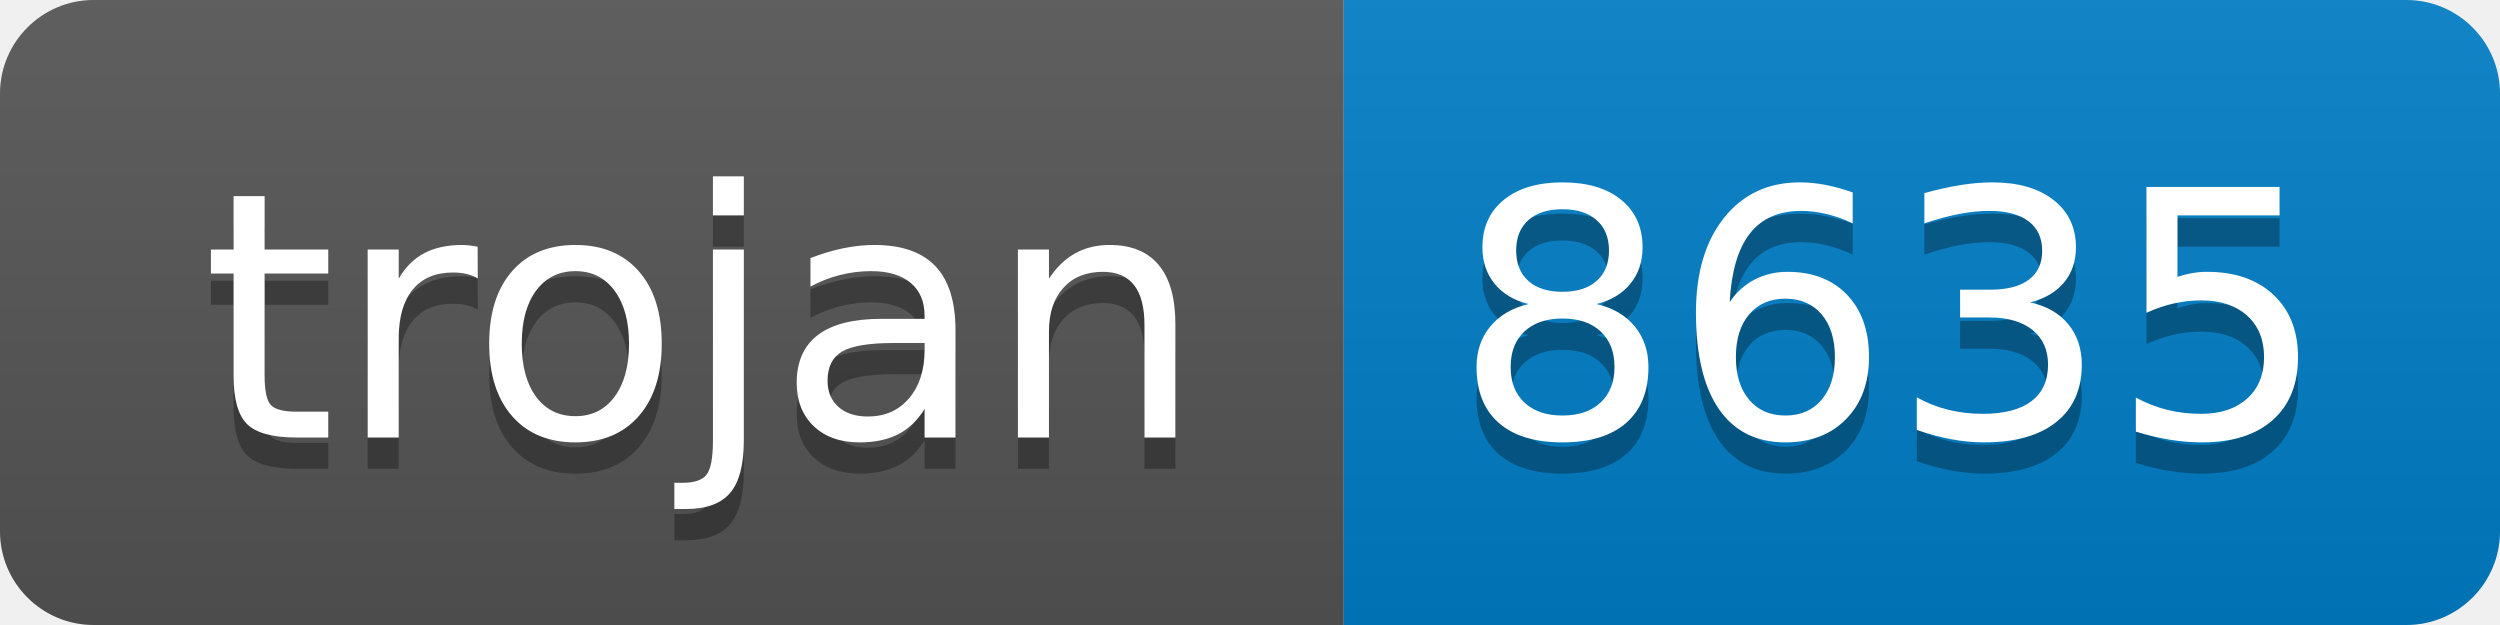
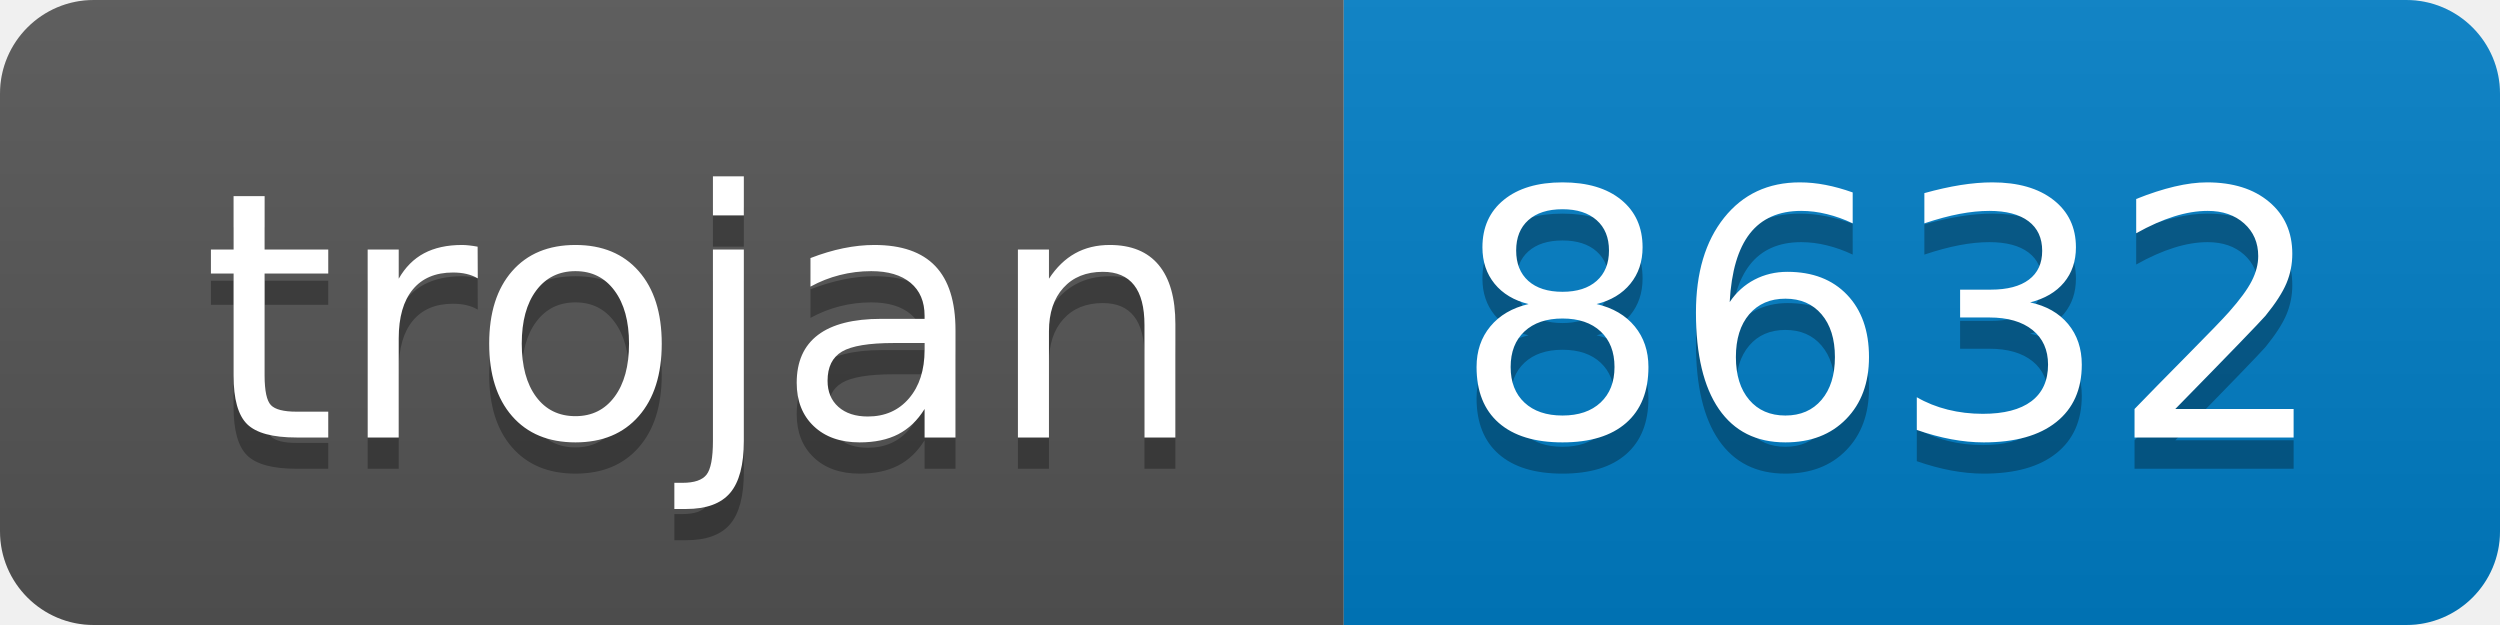
- <svg xmlns="http://www.w3.org/2000/svg" width="80" height="20" role="img" aria-label="trojan: 8635">
+ <svg xmlns="http://www.w3.org/2000/svg" width="80" height="20" role="img" aria-label="trojan: 8632">
  <linearGradient id="s" x2="0" y2="100%">
    <stop offset="0" stop-color="#bbb" stop-opacity=".1" />
    <stop offset="1" stop-opacity=".1" />
  </linearGradient>
  <clipPath id="r">
    <rect width="80" height="20" rx="3" fill="#fff" />
  </clipPath>
  <g clip-path="url(#r)">
    <rect width="43" height="20" fill="#555" />
    <rect x="43" width="37" height="20" fill="#007ec6" />
    <rect width="80" height="20" fill="url(#s)" />
  </g>
  <g fill="#fff" text-anchor="middle" font-family="Verdana,Geneva,DejaVu Sans,sans-serif" text-rendering="geometricPrecision" font-size="110">
    <text aria-hidden="true" x="225" y="150" fill="#010101" fill-opacity=".3" transform="scale(.1)" textLength="330">trojan</text>
    <text x="225" y="140" transform="scale(.1)" fill="#fff" textLength="330">trojan</text>
-     <text aria-hidden="true" x="605" y="150" fill="#010101" fill-opacity=".3" transform="scale(.1)" textLength="270">8635</text>
-     <text x="605" y="140" transform="scale(.1)" fill="#fff" textLength="270">8635</text>
+     <text aria-hidden="true" x="605" y="150" fill="#010101" fill-opacity=".3" transform="scale(.1)" textLength="270">8632</text>
+     <text x="605" y="140" transform="scale(.1)" fill="#fff" textLength="270">8632</text>
  </g>
</svg>
